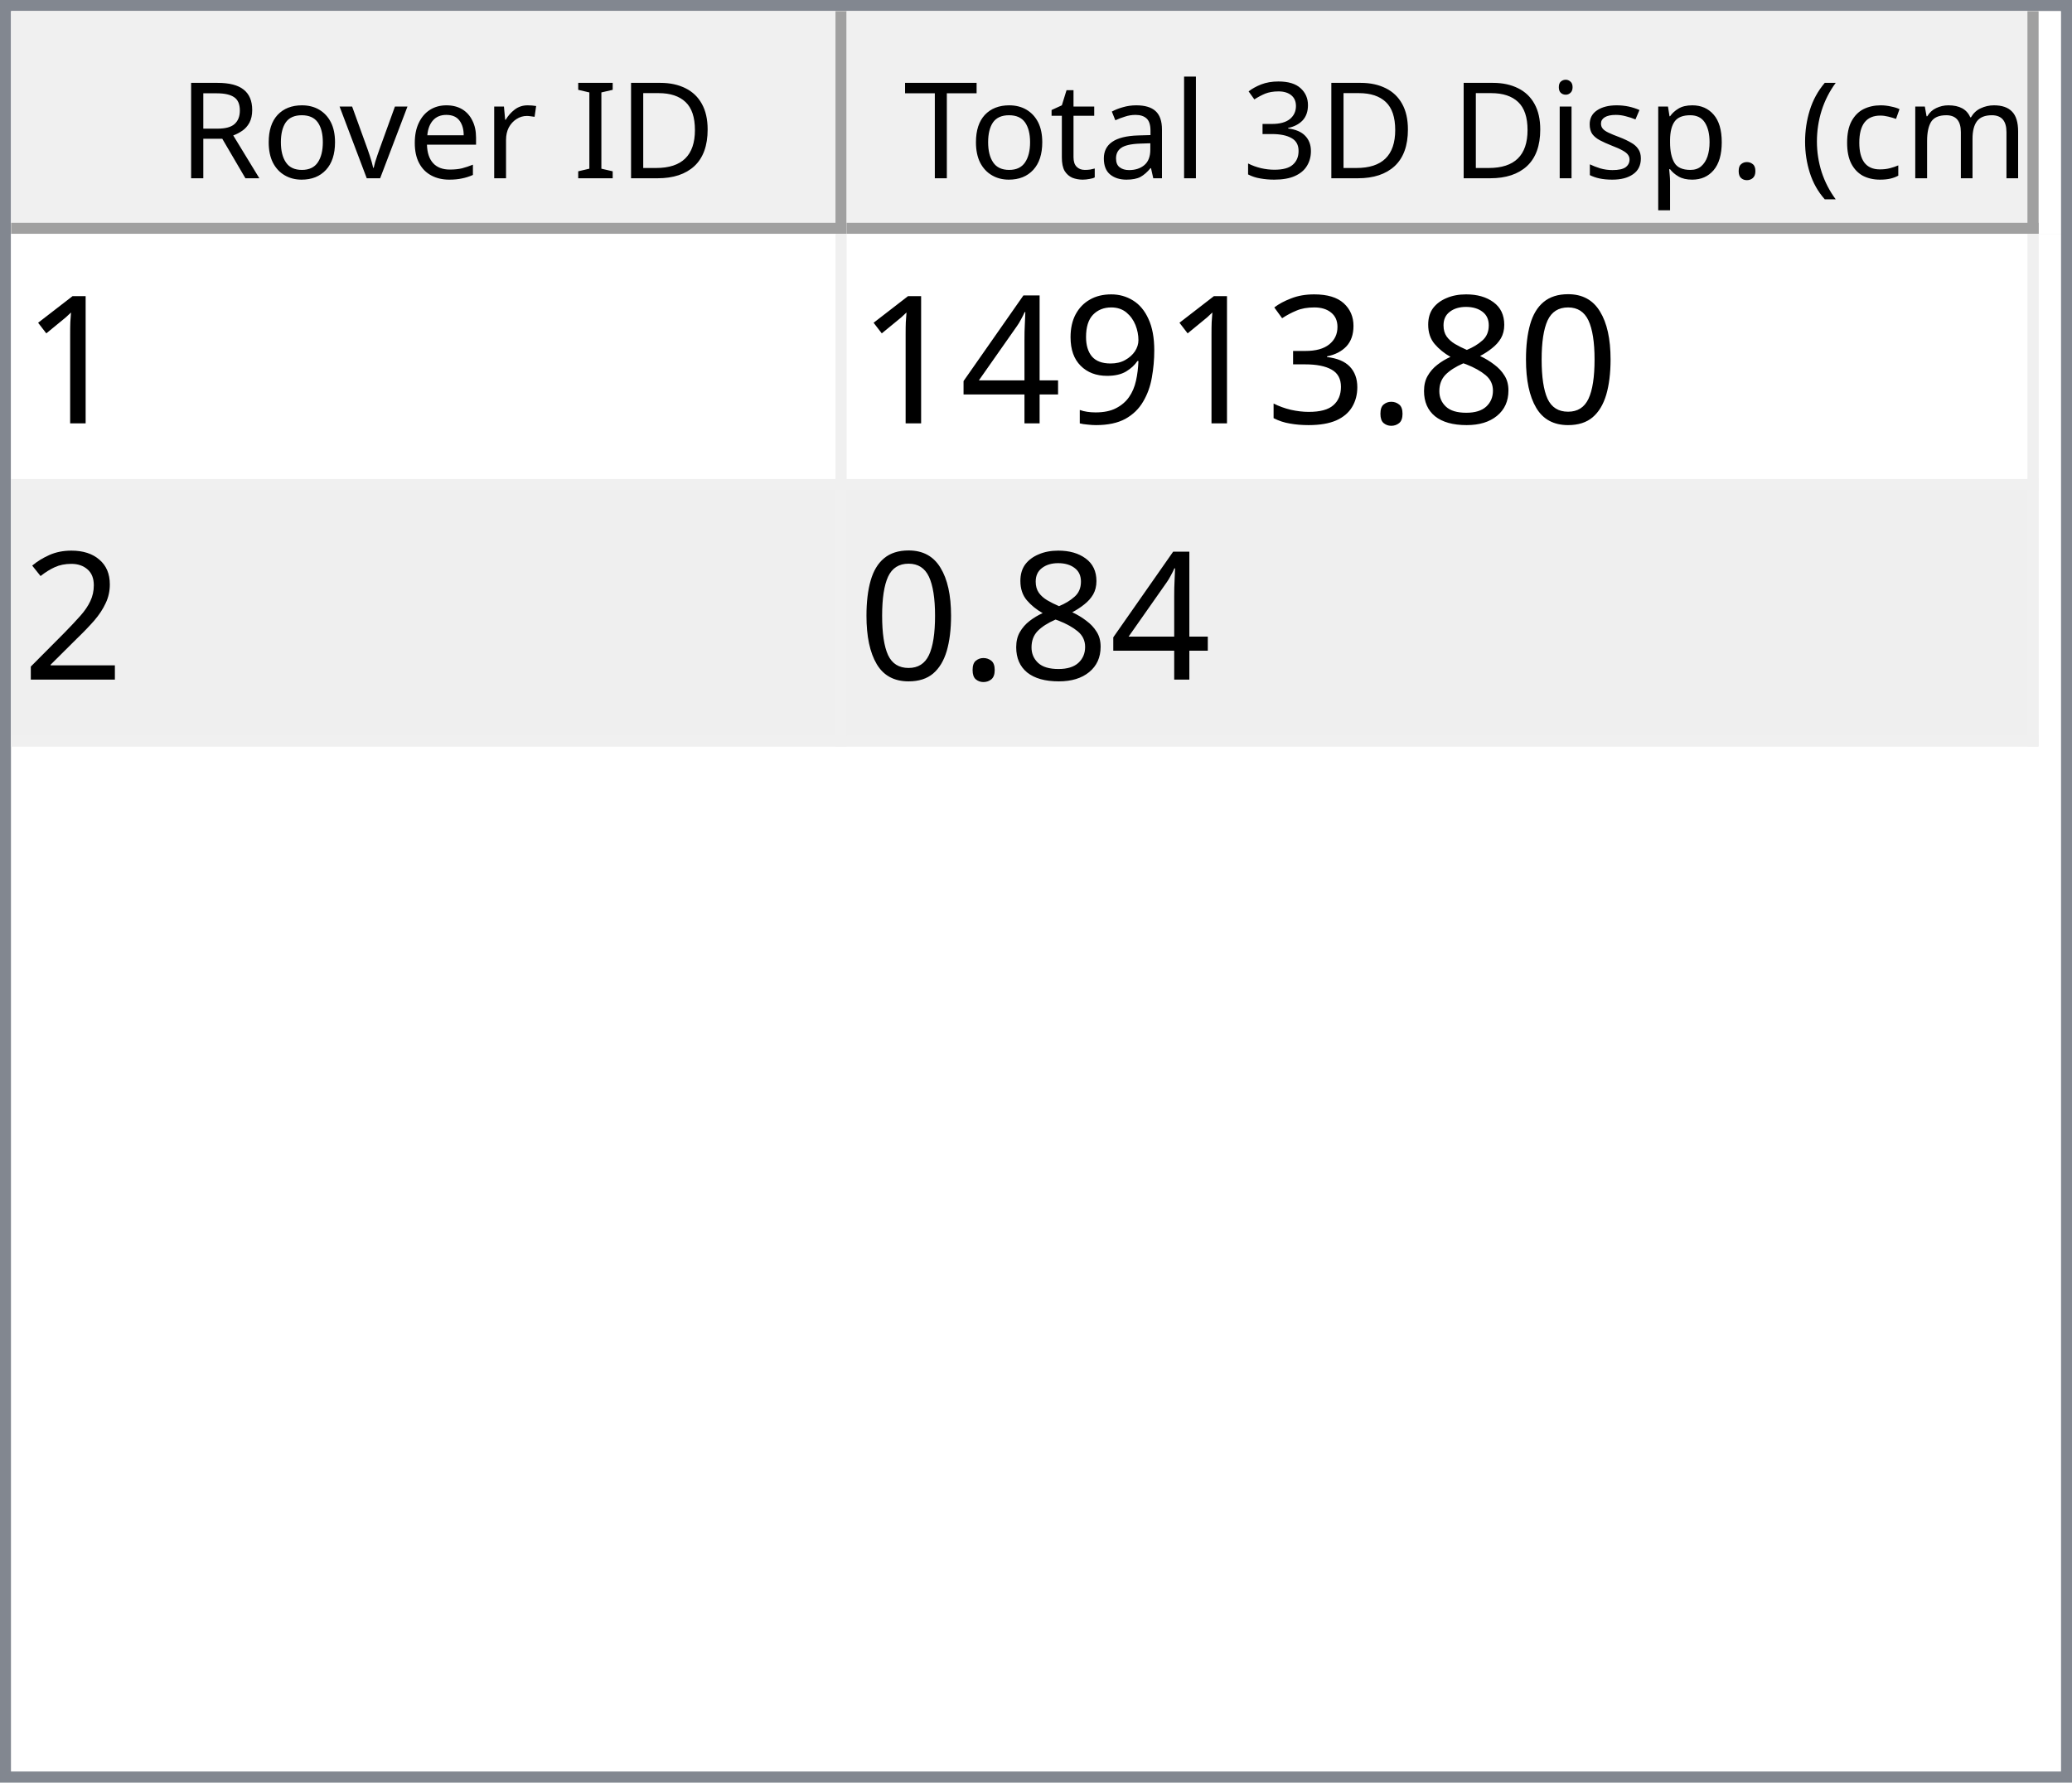
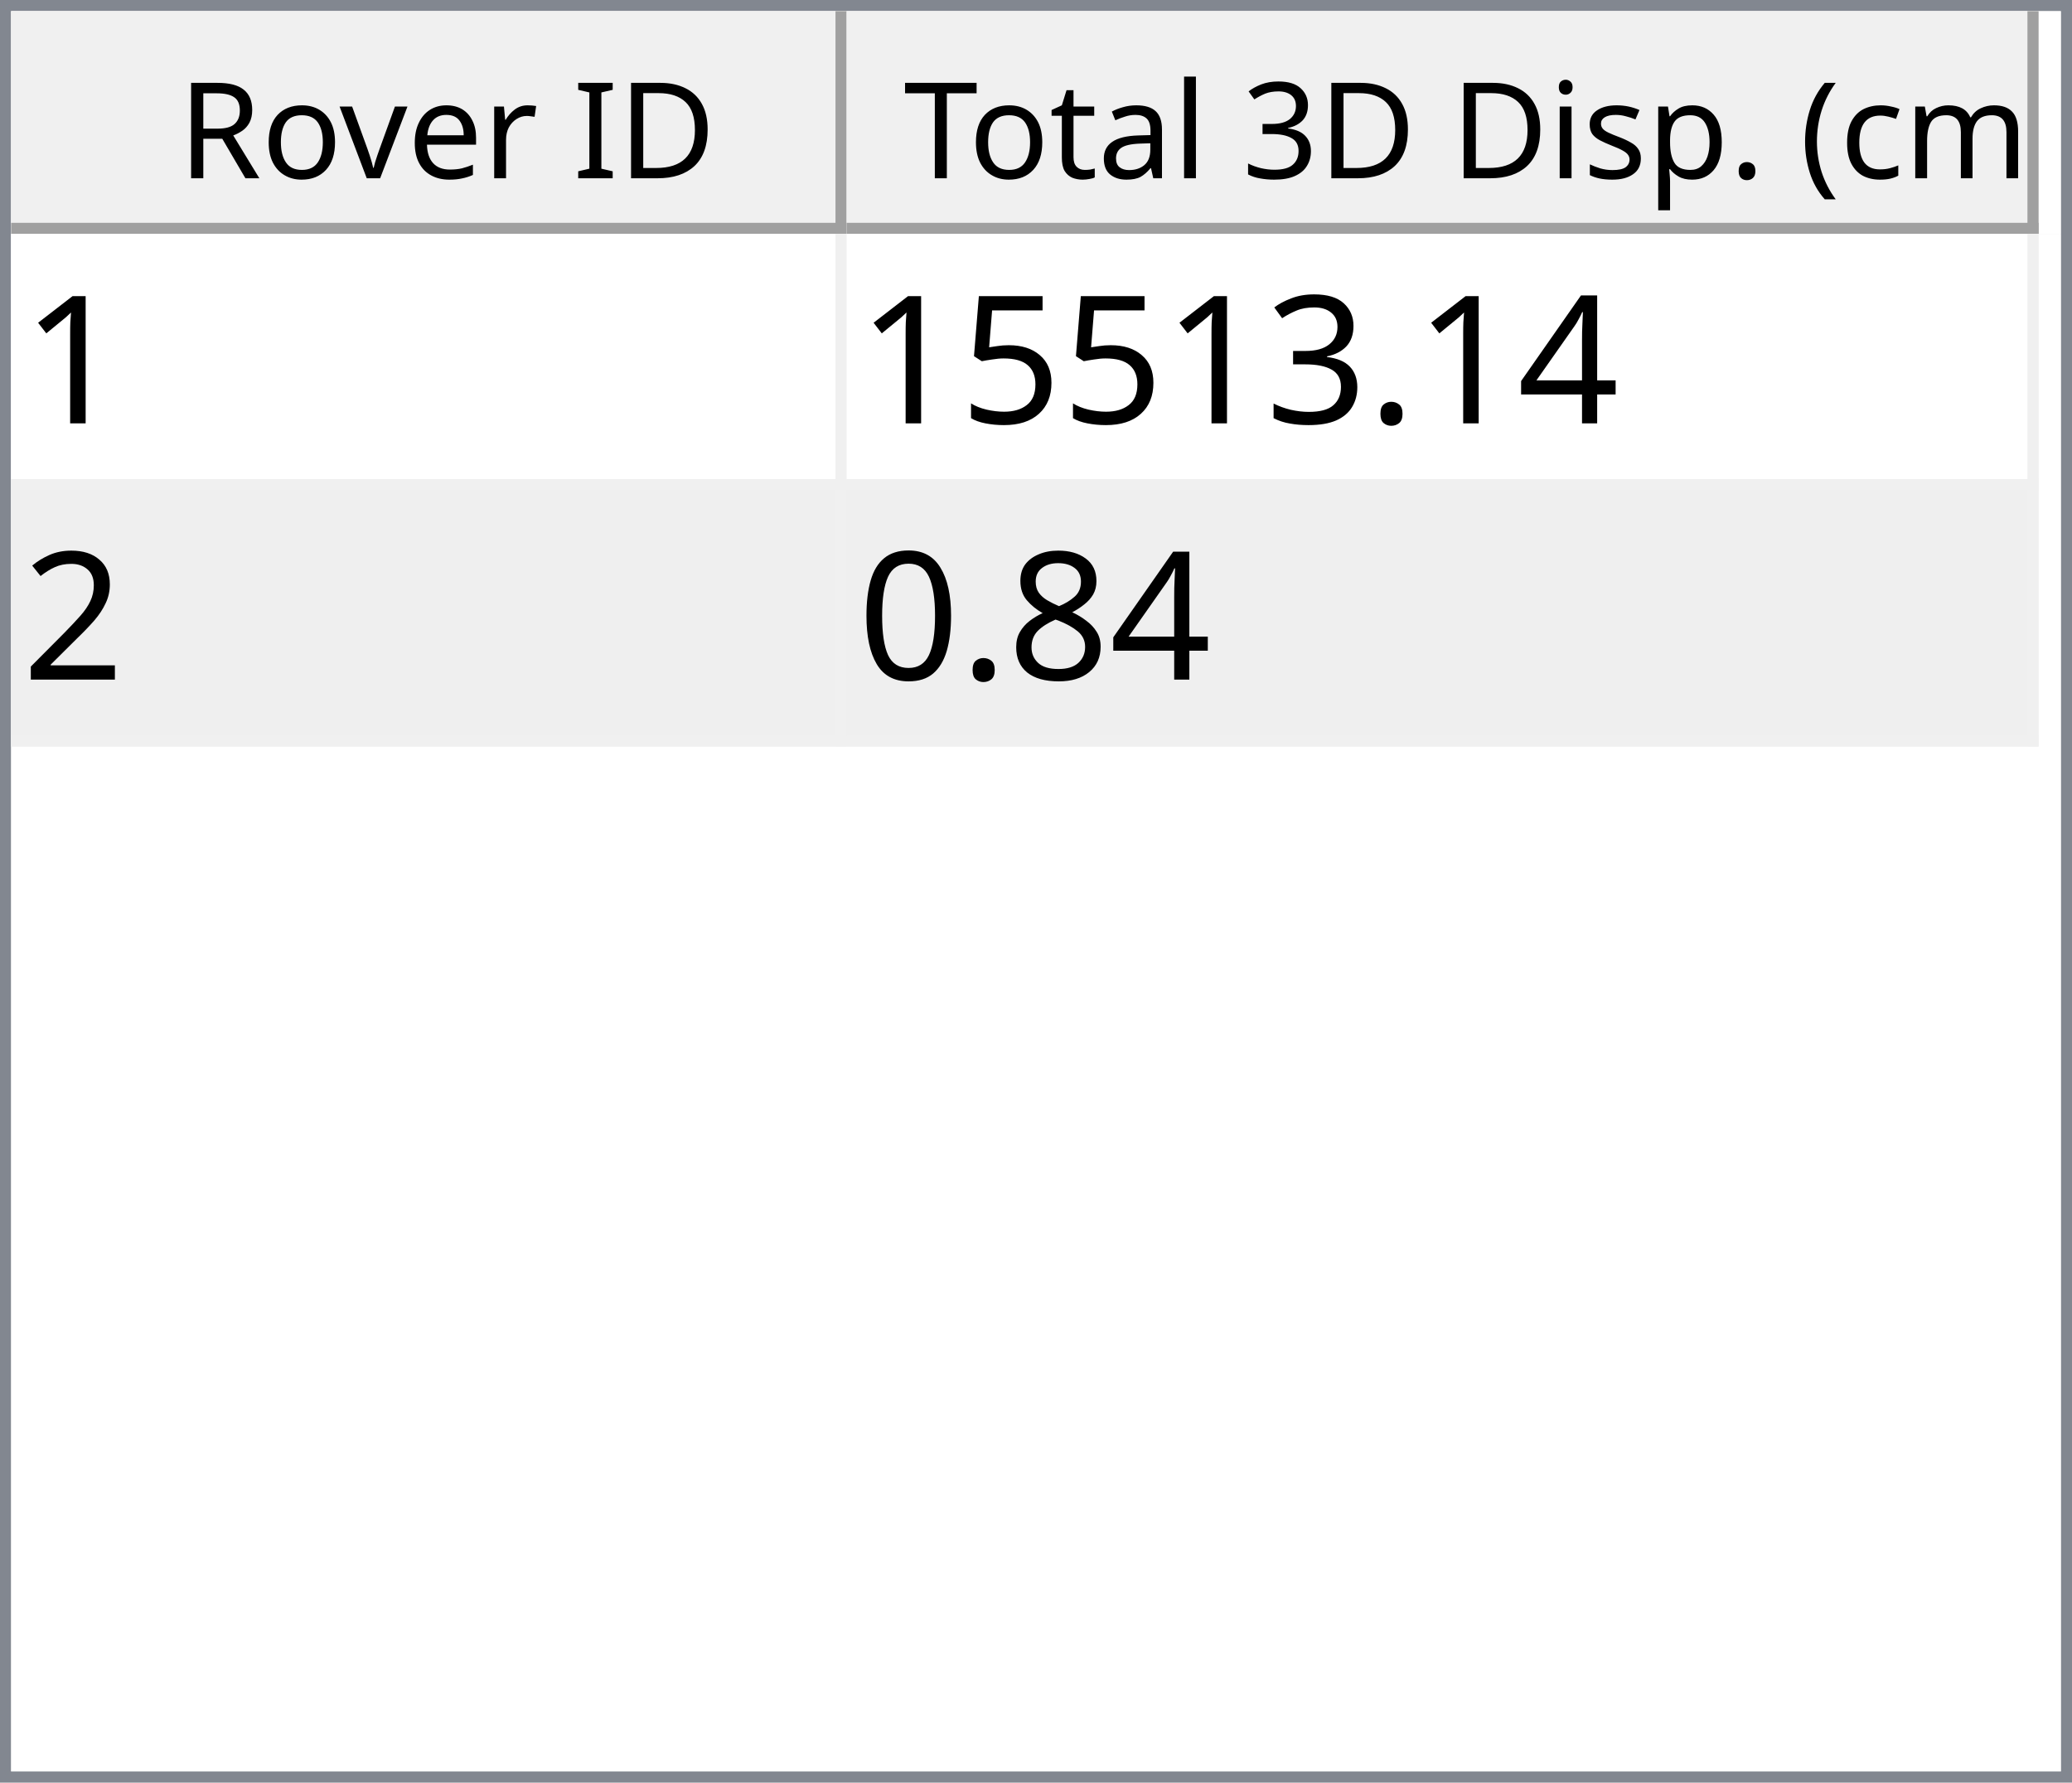
<svg xmlns="http://www.w3.org/2000/svg" style="fill-opacity:1; color-rendering:auto; color-interpolation:auto; text-rendering:auto; stroke:black; stroke-linecap:square; stroke-miterlimit:10; shape-rendering:auto; stroke-opacity:1; fill:black; stroke-dasharray:none; font-weight:normal; stroke-width:1; font-family:'Dialog'; font-style:normal; stroke-linejoin:miter; font-size:12px; stroke-dashoffset:0; image-rendering:auto;" width="186" height="160">
  <defs id="genericDefs" />
  <g>
    <defs id="defs1">
      <clipPath clipPathUnits="userSpaceOnUse" id="clipPath1">
        <path d="M0 0 L186 0 L186 160 L0 160 L0 0 Z" />
      </clipPath>
      <clipPath clipPathUnits="userSpaceOnUse" id="clipPath2">
        <path d="M0 0 L0 160 L186 160 L186 0 Z" />
      </clipPath>
      <clipPath clipPathUnits="userSpaceOnUse" id="clipPath3">
        <path d="M0 0 L0 20 L184 20 L184 0 Z" />
      </clipPath>
      <clipPath clipPathUnits="userSpaceOnUse" id="clipPath4">
        <path d="M0 0 L0 20 L75 20 L75 0 Z" />
      </clipPath>
      <clipPath clipPathUnits="userSpaceOnUse" id="clipPath5">
        <path d="M1 1 L1 19 L74 19 L74 1 Z" />
      </clipPath>
      <clipPath clipPathUnits="userSpaceOnUse" id="clipPath6">
        <path d="M0 0 L0 18 L73 18 L73 0 Z" />
      </clipPath>
      <clipPath clipPathUnits="userSpaceOnUse" id="clipPath7">
        <path d="M-0.5 -0.5 L-0.5 19.5 L74.5 19.5 L74.5 -0.5 Z" />
      </clipPath>
      <clipPath clipPathUnits="userSpaceOnUse" id="clipPath8">
        <path d="M0 0 L0 20 L107 20 L107 0 Z" />
      </clipPath>
      <clipPath clipPathUnits="userSpaceOnUse" id="clipPath9">
        <path d="M1 1 L1 19 L106 19 L106 1 Z" />
      </clipPath>
      <clipPath clipPathUnits="userSpaceOnUse" id="clipPath10">
        <path d="M0 0 L0 18 L105 18 L105 0 Z" />
      </clipPath>
      <clipPath clipPathUnits="userSpaceOnUse" id="clipPath11">
        <path d="M-0.5 -0.5 L-0.5 19.5 L106.5 19.5 L106.5 -0.5 Z" />
      </clipPath>
      <clipPath clipPathUnits="userSpaceOnUse" id="clipPath12">
        <path d="M0 0 L0 138 L184 138 L184 0 Z" />
      </clipPath>
      <clipPath clipPathUnits="userSpaceOnUse" id="clipPath13">
        <path d="M0 0 L0 46 L182 46 L182 0 Z" />
      </clipPath>
      <clipPath clipPathUnits="userSpaceOnUse" id="clipPath14">
        <path d="M-0.5 -0.5 L-0.5 45.5 L181.5 45.5 L181.5 -0.5 Z" />
      </clipPath>
      <clipPath clipPathUnits="userSpaceOnUse" id="clipPath15">
        <path d="M0 0 L0 22 L74 22 L74 0 Z" />
      </clipPath>
      <clipPath clipPathUnits="userSpaceOnUse" id="clipPath16">
        <path d="M0 0 L0 22 L106 22 L106 0 Z" />
      </clipPath>
      <font horiz-adv-x="64.551" id="font1">
        <font-face ascent="107.91" descent="25.098" units-per-em="100" style="font-style:normal; font-family:Segoe UI; font-weight:normal;" />
        <missing-glyph horiz-adv-x="64.551" d="M8.109 0 L8.109 68.266 L56.453 68.266 L56.453 0 L8.109 0 ZM15.328 7.234 L49.219 7.234 L49.219 61.031 L15.328 61.031 L15.328 7.234 Z" />
        <glyph unicode="D" horiz-adv-x="70.117" d="M9.188 0 L9.188 70.016 L28.516 70.016 Q65.531 70.016 65.531 35.891 Q65.531 19.672 55.25 9.836 Q44.969 0 27.734 0 L9.188 0 ZM17.391 62.594 L17.391 7.422 L27.828 7.422 Q41.609 7.422 49.273 14.797 Q56.938 22.172 56.938 35.688 Q56.938 62.594 28.328 62.594 L17.391 62.594 Z" />
        <glyph unicode="I" horiz-adv-x="26.611" d="M17.391 0 L9.188 0 L9.188 70.016 L17.391 70.016 L17.391 0 Z" />
        <glyph unicode=" " horiz-adv-x="27.393" d="" />
        <glyph unicode="r" horiz-adv-x="34.766" d="M34.188 41.891 Q32.078 43.5 28.125 43.5 Q23 43.5 19.555 38.672 Q16.109 33.844 16.109 25.484 L16.109 0 L8.109 0 L8.109 50 L16.109 50 L16.109 39.703 L16.312 39.703 Q18.016 44.969 21.531 47.922 Q25.047 50.875 29.391 50.875 Q32.516 50.875 34.188 50.203 L34.188 41.891 Z" />
        <glyph unicode="e" horiz-adv-x="52.295" d="M48.297 23 L12.984 23 Q13.188 14.656 17.484 10.109 Q21.781 5.562 29.297 5.562 Q37.75 5.562 44.828 11.141 L44.828 3.609 Q38.234 -1.172 27.391 -1.172 Q16.797 -1.172 10.742 5.641 Q4.688 12.453 4.688 24.812 Q4.688 36.469 11.305 43.82 Q17.922 51.172 27.734 51.172 Q37.547 51.172 42.922 44.828 Q48.297 38.484 48.297 27.203 L48.297 23 ZM40.094 29.781 Q40.047 36.719 36.75 40.578 Q33.453 44.438 27.594 44.438 Q21.922 44.438 17.969 40.383 Q14.016 36.328 13.094 29.781 L40.094 29.781 Z" />
        <glyph unicode="v" horiz-adv-x="47.9" d="M47.406 50 L27.484 0 L19.625 0 L0.688 50 L9.469 50 L22.172 13.672 Q23.578 9.672 23.922 6.688 L24.125 6.688 Q24.609 10.453 25.688 13.484 L38.969 50 L47.406 50 Z" />
        <glyph unicode="o" horiz-adv-x="58.594" d="M29 -1.172 Q17.922 -1.172 11.305 5.836 Q4.688 12.844 4.688 24.422 Q4.688 37.016 11.57 44.094 Q18.453 51.172 30.172 51.172 Q41.359 51.172 47.633 44.289 Q53.906 37.406 53.906 25.203 Q53.906 13.234 47.141 6.031 Q40.375 -1.172 29 -1.172 ZM29.594 44.438 Q21.875 44.438 17.383 39.188 Q12.891 33.938 12.891 24.703 Q12.891 15.828 17.43 10.695 Q21.969 5.562 29.594 5.562 Q37.359 5.562 41.531 10.594 Q45.703 15.625 45.703 24.906 Q45.703 34.281 41.531 39.359 Q37.359 44.438 29.594 44.438 Z" />
        <glyph unicode="R" horiz-adv-x="59.814" d="M59.375 0 L49.609 0 L37.891 19.625 Q36.281 22.359 34.766 24.289 Q33.25 26.219 31.664 27.438 Q30.078 28.656 28.25 29.219 Q26.422 29.781 24.125 29.781 L17.391 29.781 L17.391 0 L9.188 0 L9.188 70.016 L30.078 70.016 Q34.672 70.016 38.555 68.867 Q42.438 67.719 45.289 65.375 Q48.141 63.031 49.758 59.547 Q51.375 56.062 51.375 51.375 Q51.375 47.703 50.273 44.656 Q49.172 41.609 47.148 39.211 Q45.125 36.812 42.266 35.133 Q39.406 33.453 35.844 32.516 L35.844 32.328 Q37.594 31.547 38.891 30.547 Q40.188 29.547 41.359 28.18 Q42.531 26.812 43.68 25.078 Q44.828 23.344 46.234 21.047 L59.375 0 ZM17.391 62.594 L17.391 37.203 L28.516 37.203 Q31.594 37.203 34.203 38.133 Q36.812 39.062 38.719 40.797 Q40.625 42.531 41.703 45.047 Q42.781 47.562 42.781 50.688 Q42.781 56.297 39.141 59.445 Q35.5 62.594 28.609 62.594 L17.391 62.594 Z" />
        <glyph unicode=")" horiz-adv-x="30.176" d="M8.297 -15.922 L1.172 -15.922 Q16.406 2.344 16.406 26.812 Q16.406 51.469 1.078 70.016 L8.297 70.016 Q23.531 52.156 23.531 26.703 Q23.531 1.375 8.297 -15.922 Z" />
        <glyph unicode="m" horiz-adv-x="86.133" d="M79.109 0 L71.094 0 L71.094 28.719 Q71.094 37.016 68.531 40.727 Q65.969 44.438 59.906 44.438 Q54.781 44.438 51.195 39.75 Q47.609 35.062 47.609 28.516 L47.609 0 L39.594 0 L39.594 29.688 Q39.594 44.438 28.219 44.438 Q22.953 44.438 19.531 40.016 Q16.109 35.594 16.109 28.516 L16.109 0 L8.109 0 L8.109 50 L16.109 50 L16.109 42.094 L16.312 42.094 Q21.625 51.172 31.844 51.172 Q36.969 51.172 40.773 48.312 Q44.578 45.453 46 40.828 Q51.562 51.172 62.594 51.172 Q79.109 51.172 79.109 30.812 L79.109 0 Z" />
        <glyph unicode="c" horiz-adv-x="46.191" d="M42.188 2.297 Q36.422 -1.172 28.516 -1.172 Q17.828 -1.172 11.258 5.789 Q4.688 12.75 4.688 23.828 Q4.688 36.188 11.766 43.68 Q18.844 51.172 30.672 51.172 Q37.25 51.172 42.281 48.734 L42.281 40.531 Q36.719 44.438 30.375 44.438 Q22.703 44.438 17.797 38.945 Q12.891 33.453 12.891 24.516 Q12.891 15.719 17.508 10.641 Q22.125 5.562 29.891 5.562 Q36.422 5.562 42.188 9.906 L42.188 2.297 Z" />
        <glyph unicode="(" horiz-adv-x="30.176" d="M29.109 -15.922 L21.969 -15.922 Q6.844 1.375 6.844 26.703 Q6.844 52.156 21.969 70.016 L29.203 70.016 Q13.875 51.469 13.875 26.812 Q13.875 2.344 29.109 -15.922 Z" />
        <glyph unicode="." horiz-adv-x="21.68" d="M10.891 -1.078 Q8.641 -1.078 7.055 0.539 Q5.469 2.156 5.469 4.391 Q5.469 6.641 7.055 8.273 Q8.641 9.906 10.891 9.906 Q13.188 9.906 14.797 8.273 Q16.406 6.641 16.406 4.391 Q16.406 2.156 14.797 0.539 Q13.188 -1.078 10.891 -1.078 Z" />
        <glyph unicode="p" horiz-adv-x="58.789" d="M16.312 7.234 L16.109 7.234 L16.109 -23 L8.109 -23 L8.109 50 L16.109 50 L16.109 41.219 L16.312 41.219 Q22.219 51.172 33.594 51.172 Q43.266 51.172 48.688 44.461 Q54.109 37.75 54.109 26.469 Q54.109 13.922 48 6.375 Q41.891 -1.172 31.297 -1.172 Q21.578 -1.172 16.312 7.234 ZM16.109 27.391 L16.109 20.406 Q16.109 14.203 20.141 9.883 Q24.172 5.562 30.375 5.562 Q37.641 5.562 41.773 11.133 Q45.906 16.703 45.906 26.609 Q45.906 34.969 42.047 39.703 Q38.188 44.438 31.594 44.438 Q24.609 44.438 20.359 39.578 Q16.109 34.719 16.109 27.391 Z" />
        <glyph unicode="s" horiz-adv-x="42.432" d="M5.078 1.812 L5.078 10.406 Q11.625 5.562 19.484 5.562 Q30.031 5.562 30.031 12.594 Q30.031 14.594 29.125 15.992 Q28.219 17.391 26.68 18.461 Q25.141 19.531 23.07 20.383 Q21 21.234 18.609 22.172 Q15.281 23.484 12.766 24.828 Q10.25 26.172 8.57 27.859 Q6.891 29.547 6.031 31.695 Q5.172 33.844 5.172 36.719 Q5.172 40.234 6.789 42.945 Q8.406 45.656 11.086 47.484 Q13.766 49.312 17.211 50.242 Q20.656 51.172 24.312 51.172 Q30.812 51.172 35.938 48.922 L35.938 40.828 Q30.422 44.438 23.25 44.438 Q21 44.438 19.195 43.922 Q17.391 43.406 16.094 42.477 Q14.797 41.547 14.086 40.258 Q13.375 38.969 13.375 37.406 Q13.375 35.453 14.086 34.133 Q14.797 32.812 16.164 31.789 Q17.531 30.766 19.484 29.938 Q21.438 29.109 23.922 28.125 Q27.25 26.859 29.883 25.516 Q32.516 24.172 34.375 22.484 Q36.234 20.797 37.234 18.602 Q38.234 16.406 38.234 13.375 Q38.234 9.672 36.602 6.938 Q34.969 4.203 32.234 2.398 Q29.5 0.594 25.93 -0.289 Q22.359 -1.172 18.453 -1.172 Q10.75 -1.172 5.078 1.812 Z" />
        <glyph unicode="i" horiz-adv-x="24.219" d="M12.203 62.703 Q10.062 62.703 8.547 64.164 Q7.031 65.625 7.031 67.875 Q7.031 70.125 8.547 71.609 Q10.062 73.094 12.203 73.094 Q14.406 73.094 15.945 71.609 Q17.484 70.125 17.484 67.875 Q17.484 65.719 15.945 64.211 Q14.406 62.703 12.203 62.703 ZM16.109 0 L8.109 0 L8.109 50 L16.109 50 L16.109 0 Z" />
        <glyph unicode="3" horiz-adv-x="53.906" d="M46.531 19.828 Q46.531 15.094 44.75 11.211 Q42.969 7.328 39.719 4.57 Q36.469 1.812 31.93 0.297 Q27.391 -1.219 21.922 -1.219 Q11.922 -1.219 6 2.594 L6 11.188 Q13.094 5.609 22.219 5.609 Q25.875 5.609 28.828 6.539 Q31.781 7.469 33.906 9.227 Q36.031 10.984 37.18 13.477 Q38.328 15.969 38.328 19.094 Q38.328 32.812 18.797 32.812 L12.984 32.812 L12.984 39.594 L18.5 39.594 Q35.797 39.594 35.797 52.484 Q35.797 64.406 22.609 64.406 Q15.188 64.406 8.688 59.422 L8.688 67.188 Q15.375 71.188 24.609 71.188 Q29 71.188 32.57 69.969 Q36.141 68.75 38.68 66.555 Q41.219 64.359 42.609 61.281 Q44 58.203 44 54.5 Q44 40.672 30.031 36.719 L30.031 36.531 Q33.594 36.141 36.625 34.797 Q39.656 33.453 41.852 31.305 Q44.047 29.156 45.289 26.25 Q46.531 23.344 46.531 19.828 Z" />
        <glyph unicode="l" horiz-adv-x="24.219" d="M16.109 0 L8.109 0 L8.109 74.031 L16.109 74.031 L16.109 0 Z" />
        <glyph unicode="a" horiz-adv-x="50.879" d="M43.891 0 L35.891 0 L35.891 7.812 L35.688 7.812 Q30.469 -1.172 20.312 -1.172 Q12.844 -1.172 8.617 2.781 Q4.391 6.734 4.391 13.281 Q4.391 27.297 20.906 29.594 L35.891 31.688 Q35.891 44.438 25.594 44.438 Q16.547 44.438 9.281 38.281 L9.281 46.484 Q16.656 51.172 26.266 51.172 Q43.891 51.172 43.891 32.516 L43.891 0 ZM35.891 25.297 L23.828 23.641 Q18.266 22.859 15.43 20.875 Q12.594 18.891 12.594 13.875 Q12.594 10.203 15.211 7.883 Q17.828 5.562 22.172 5.562 Q28.125 5.562 32.008 9.742 Q35.891 13.922 35.891 20.312 L35.891 25.297 Z" />
        <glyph unicode="t" horiz-adv-x="33.887" d="M31.297 0.484 Q28.469 -1.078 23.828 -1.078 Q10.688 -1.078 10.688 13.578 L10.688 43.172 L2.094 43.172 L2.094 50 L10.688 50 L10.688 62.203 L18.703 64.797 L18.703 50 L31.297 50 L31.297 43.172 L18.703 43.172 L18.703 14.984 Q18.703 9.969 20.414 7.82 Q22.125 5.672 26.078 5.672 Q29.109 5.672 31.297 7.328 L31.297 0.484 Z" />
        <glyph unicode="T" horiz-adv-x="52.393" d="M50.594 62.594 L30.375 62.594 L30.375 0 L22.172 0 L22.172 62.594 L2 62.594 L2 70.016 L50.594 70.016 L50.594 62.594 Z" />
      </font>
      <font horiz-adv-x="75.0" id="font2">
        <font-face ascent="100.537" descent="21.973" units-per-em="100" style="font-style:normal; font-family:sans-serif; font-weight:normal;" />
        <missing-glyph horiz-adv-x="75.0" d="M12.5 0 L12.5 62.5 L62.5 62.5 L62.5 0 L12.5 0 ZM14.062 1.562 L60.938 1.562 L60.938 60.938 L14.062 60.938 L14.062 1.562 Z" />
        <glyph unicode="1" horiz-adv-x="55.615" d="M37.25 0 L28.469 0 L28.469 56 Q25.297 52.984 20.141 49.953 Q14.984 46.922 10.891 45.406 L10.891 53.906 Q18.266 57.375 23.781 62.305 Q29.297 67.234 31.594 71.875 L37.25 71.875 L37.25 0 Z" />
-         <glyph unicode="0" horiz-adv-x="55.615" d="M4.156 35.297 Q4.156 48 6.766 55.742 Q9.375 63.484 14.523 67.68 Q19.672 71.875 27.484 71.875 Q33.25 71.875 37.594 69.555 Q41.938 67.234 44.773 62.867 Q47.609 58.5 49.219 52.227 Q50.828 45.953 50.828 35.297 Q50.828 22.703 48.242 14.969 Q45.656 7.234 40.508 3.008 Q35.359 -1.219 27.484 -1.219 Q17.141 -1.219 11.234 6.203 Q4.156 15.141 4.156 35.297 ZM13.188 35.297 Q13.188 17.672 17.312 11.836 Q21.438 6 27.484 6 Q33.547 6 37.672 11.859 Q41.797 17.719 41.797 35.297 Q41.797 52.984 37.672 58.789 Q33.547 64.594 27.391 64.594 Q21.344 64.594 17.719 59.469 Q13.188 52.938 13.188 35.297 Z" />
-         <glyph unicode="8" horiz-adv-x="55.615" d="M17.672 38.812 Q12.203 40.828 9.57 44.539 Q6.938 48.25 6.938 53.422 Q6.938 61.234 12.555 66.555 Q18.172 71.875 27.484 71.875 Q36.859 71.875 42.578 66.43 Q48.297 60.984 48.297 53.172 Q48.297 48.188 45.68 44.508 Q43.062 40.828 37.75 38.812 Q44.344 36.672 47.781 31.883 Q51.219 27.094 51.219 20.453 Q51.219 11.281 44.727 5.031 Q38.234 -1.219 27.641 -1.219 Q17.047 -1.219 10.547 5.055 Q4.047 11.328 4.047 20.703 Q4.047 27.688 7.594 32.398 Q11.141 37.109 17.672 38.812 ZM15.922 53.719 Q15.922 48.641 19.195 45.414 Q22.469 42.188 27.688 42.188 Q32.766 42.188 36.016 45.383 Q39.266 48.578 39.266 53.219 Q39.266 58.062 35.914 61.359 Q32.562 64.656 27.594 64.656 Q22.562 64.656 19.242 61.43 Q15.922 58.203 15.922 53.719 ZM13.094 20.656 Q13.094 16.891 14.875 13.375 Q16.656 9.859 20.172 7.93 Q23.688 6 27.734 6 Q34.031 6 38.133 10.055 Q42.234 14.109 42.234 20.359 Q42.234 26.703 38.016 30.859 Q33.797 35.016 27.438 35.016 Q21.234 35.016 17.164 30.914 Q13.094 26.812 13.094 20.656 Z" />
+         <glyph unicode="4" horiz-adv-x="55.615" d="M32.328 0 L32.328 17.141 L1.266 17.141 L1.266 25.203 L33.938 71.578 L41.109 71.578 L41.109 25.203 L50.781 25.203 L50.781 17.141 L41.109 17.141 L41.109 0 L32.328 0 ZM32.328 25.203 L32.328 57.469 L9.906 25.203 L32.328 25.203 Z" />
        <glyph unicode="." horiz-adv-x="27.783" d="M9.078 0 L9.078 10.016 L19.094 10.016 L19.094 0 L9.078 0 Z" />
        <glyph unicode="3" horiz-adv-x="55.615" d="M4.203 18.891 L12.984 20.062 Q14.5 12.594 18.141 9.297 Q21.781 6 27 6 Q33.203 6 37.477 10.297 Q41.75 14.594 41.75 20.953 Q41.75 27 37.797 30.93 Q33.844 34.859 27.734 34.859 Q25.25 34.859 21.531 33.891 L22.516 41.609 Q23.391 41.5 23.922 41.5 Q29.547 41.5 34.039 44.43 Q38.531 47.359 38.531 53.469 Q38.531 58.297 35.258 61.477 Q31.984 64.656 26.812 64.656 Q21.688 64.656 18.266 61.43 Q14.844 58.203 13.875 51.766 L5.078 53.328 Q6.688 62.156 12.398 67.016 Q18.109 71.875 26.609 71.875 Q32.469 71.875 37.398 69.359 Q42.328 66.844 44.945 62.5 Q47.562 58.156 47.562 53.266 Q47.562 48.641 45.07 44.828 Q42.578 41.016 37.703 38.766 Q44.047 37.312 47.562 32.695 Q51.078 28.078 51.078 21.141 Q51.078 11.766 44.242 5.25 Q37.406 -1.266 26.953 -1.266 Q17.531 -1.266 11.305 4.352 Q5.078 9.969 4.203 18.891 Z" />
-         <glyph unicode="9" horiz-adv-x="55.615" d="M5.469 16.547 L13.922 17.328 Q14.984 11.375 18.016 8.688 Q21.047 6 25.781 6 Q29.828 6 32.883 7.859 Q35.938 9.719 37.891 12.82 Q39.844 15.922 41.164 21.195 Q42.484 26.469 42.484 31.938 Q42.484 32.516 42.438 33.688 Q39.797 29.5 35.234 26.883 Q30.672 24.266 25.344 24.266 Q16.453 24.266 10.305 30.711 Q4.156 37.156 4.156 47.703 Q4.156 58.594 10.578 65.234 Q17 71.875 26.656 71.875 Q33.641 71.875 39.43 68.117 Q45.219 64.359 48.219 57.398 Q51.219 50.438 51.219 37.25 Q51.219 23.531 48.242 15.406 Q45.266 7.281 39.383 3.031 Q33.5 -1.219 25.594 -1.219 Q17.188 -1.219 11.867 3.445 Q6.547 8.109 5.469 16.547 ZM41.453 48.141 Q41.453 55.719 37.43 60.156 Q33.406 64.594 27.734 64.594 Q21.875 64.594 17.531 59.812 Q13.188 55.031 13.188 47.406 Q13.188 40.578 17.312 36.305 Q21.438 32.031 27.484 32.031 Q33.594 32.031 37.523 36.305 Q41.453 40.578 41.453 48.141 Z" />
-         <glyph unicode="4" horiz-adv-x="55.615" d="M32.328 0 L32.328 17.141 L1.266 17.141 L1.266 25.203 L33.938 71.578 L41.109 71.578 L41.109 25.203 L50.781 25.203 L50.781 17.141 L41.109 17.141 L41.109 0 L32.328 0 ZM32.328 25.203 L32.328 57.469 L9.906 25.203 L32.328 25.203 Z" />
+         <glyph unicode="5" horiz-adv-x="55.615" d="M4.156 18.75 L13.375 19.531 Q14.406 12.797 18.141 9.398 Q21.875 6 27.156 6 Q33.5 6 37.891 10.789 Q42.281 15.578 42.281 23.484 Q42.281 31 38.062 35.352 Q33.844 39.703 27 39.703 Q22.75 39.703 19.336 37.773 Q15.922 35.844 13.969 32.766 L5.719 33.844 L12.641 70.609 L48.25 70.609 L48.25 62.203 L19.672 62.203 L15.828 42.969 Q22.266 47.469 29.344 47.469 Q38.719 47.469 45.164 40.969 Q51.609 34.469 51.609 24.266 Q51.609 14.547 45.953 7.469 Q39.062 -1.219 27.156 -1.219 Q17.391 -1.219 11.211 4.25 Q5.031 9.719 4.156 18.75 Z" />
        <glyph unicode="2" horiz-adv-x="55.615" d="M50.344 8.453 L50.344 0 L3.031 0 Q2.938 3.172 4.047 6.109 Q5.859 10.938 9.836 15.625 Q13.812 20.312 21.344 26.469 Q33.016 36.031 37.117 41.625 Q41.219 47.219 41.219 52.203 Q41.219 57.422 37.477 61.008 Q33.734 64.594 27.734 64.594 Q21.391 64.594 17.578 60.789 Q13.766 56.984 13.719 50.25 L4.688 51.172 Q5.609 61.281 11.664 66.578 Q17.719 71.875 27.938 71.875 Q38.234 71.875 44.242 66.164 Q50.25 60.453 50.25 52 Q50.25 47.703 48.492 43.555 Q46.734 39.406 42.656 34.812 Q38.578 30.219 29.109 22.219 Q21.188 15.578 18.945 13.211 Q16.703 10.844 15.234 8.453 L50.344 8.453 Z" />
+         <glyph unicode="8" horiz-adv-x="55.615" d="M17.672 38.812 Q12.203 40.828 9.57 44.539 Q6.938 48.25 6.938 53.422 Q6.938 61.234 12.555 66.555 Q18.172 71.875 27.484 71.875 Q36.859 71.875 42.578 66.43 Q48.297 60.984 48.297 53.172 Q48.297 48.188 45.68 44.508 Q43.062 40.828 37.75 38.812 Q44.344 36.672 47.781 31.883 Q51.219 27.094 51.219 20.453 Q51.219 11.281 44.727 5.031 Q38.234 -1.219 27.641 -1.219 Q17.047 -1.219 10.547 5.055 Q4.047 11.328 4.047 20.703 Q4.047 27.688 7.594 32.398 Q11.141 37.109 17.672 38.812 ZM15.922 53.719 Q15.922 48.641 19.195 45.414 Q22.469 42.188 27.688 42.188 Q32.766 42.188 36.016 45.383 Q39.266 48.578 39.266 53.219 Q39.266 58.062 35.914 61.359 Q32.562 64.656 27.594 64.656 Q22.562 64.656 19.242 61.43 Q15.922 58.203 15.922 53.719 ZM13.094 20.656 Q13.094 16.891 14.875 13.375 Q16.656 9.859 20.172 7.93 Q23.688 6 27.734 6 Q34.031 6 38.133 10.055 Q42.234 14.109 42.234 20.359 Q42.234 26.703 38.016 30.859 Q33.797 35.016 27.438 35.016 Q21.234 35.016 17.164 30.914 Q13.094 26.812 13.094 20.656 Z" />
+         <glyph unicode="0" horiz-adv-x="55.615" d="M4.156 35.297 Q4.156 48 6.766 55.742 Q9.375 63.484 14.523 67.68 Q19.672 71.875 27.484 71.875 Q33.25 71.875 37.594 69.555 Q41.938 67.234 44.773 62.867 Q47.609 58.5 49.219 52.227 Q50.828 45.953 50.828 35.297 Q50.828 22.703 48.242 14.969 Q45.656 7.234 40.508 3.008 Q35.359 -1.219 27.484 -1.219 Q17.141 -1.219 11.234 6.203 Q4.156 15.141 4.156 35.297 ZM13.188 35.297 Q13.188 17.672 17.312 11.836 Q21.438 6 27.484 6 Q33.547 6 37.672 11.859 Q41.797 17.719 41.797 35.297 Q41.797 52.984 37.672 58.789 Q33.547 64.594 27.391 64.594 Q21.344 64.594 17.719 59.469 Q13.188 52.938 13.188 35.297 Z" />
      </font>
    </defs>
    <g style="fill:white; stroke:white;">
      <rect x="0" y="0" width="186" style="clip-path:url(#clipPath1); stroke:none;" height="160" />
    </g>
    <g style="fill:white; text-rendering:optimizeSpeed; color-rendering:optimizeSpeed; image-rendering:optimizeSpeed; shape-rendering:crispEdges; stroke:white; color-interpolation:sRGB;">
      <rect x="0" width="186" height="160" y="0" style="stroke:none;" />
      <path style="stroke:none;" d="M0 160 L186 160 L186 0 L0 0 Z" />
    </g>
    <g style="fill:rgb(240,240,240); font-family:'Segoe UI'; stroke:rgb(240,240,240);">
      <rect x="0" y="0" width="186" style="clip-path:url(#clipPath2); stroke:none;" height="160" />
    </g>
    <g style="fill:rgb(130,135,144); font-family:'Segoe UI'; stroke:rgb(130,135,144);">
      <path d="M0 0 L186 0 L186 160 L0 160 L0 0 ZM1 1 L185 1 L185 159 L1 159 L1 1 Z" style="fill-rule:evenodd; clip-path:url(#clipPath2); stroke:none;" />
    </g>
    <g style="fill:white; font-family:'Segoe UI'; stroke:white;" transform="translate(1,1)">
      <rect x="0" y="0" width="184" style="clip-path:url(#clipPath3); stroke:none;" height="20" />
    </g>
    <g style="fill:rgb(240,240,240); font-family:'Segoe UI'; stroke:rgb(240,240,240);" transform="translate(1,1)">
      <rect x="0" y="0" width="75" style="clip-path:url(#clipPath4); stroke:none;" height="20" />
    </g>
    <g style="font-family:'Segoe UI';" transform="translate(2,2)">
      <text x="14" xml:space="preserve" y="14" style="clip-path:url(#clipPath6); stroke:none;">Rover ID</text>
    </g>
    <g style="fill:rgb(160,160,160); font-family:'Segoe UI'; stroke:rgb(160,160,160); stroke-linejoin:bevel;" transform="translate(1.5,1.5)">
      <line x1="74" x2="74" y1="0" style="fill:none; clip-path:url(#clipPath7);" y2="19" />
    </g>
    <g style="fill:rgb(160,160,160); font-family:'Segoe UI'; stroke:rgb(160,160,160); stroke-linejoin:bevel;" transform="matrix(1,0,0,1,1,1) translate(0.5,0.5)">
      <line x1="0" x2="74" y1="19" style="fill:none; clip-path:url(#clipPath7);" y2="19" />
    </g>
    <g style="fill:rgb(240,240,240); font-family:'Segoe UI'; stroke:rgb(240,240,240);" transform="translate(76,1)">
      <rect x="0" y="0" width="107" style="clip-path:url(#clipPath8); stroke:none;" height="20" />
    </g>
    <g style="font-family:'Segoe UI';" transform="translate(77,2)">
      <text x="1" xml:space="preserve" y="14" style="clip-path:url(#clipPath10); stroke:none;"> Total 3D Disp. (cm)</text>
    </g>
    <g style="fill:rgb(160,160,160); font-family:'Segoe UI'; stroke:rgb(160,160,160); stroke-linejoin:bevel;" transform="translate(76.5,1.5)">
      <line x1="106" x2="106" y1="0" style="fill:none; clip-path:url(#clipPath11);" y2="19" />
    </g>
    <g style="fill:rgb(160,160,160); font-family:'Segoe UI'; stroke:rgb(160,160,160); stroke-linejoin:bevel;" transform="matrix(1,0,0,1,76,1) translate(0.5,0.5)">
      <line x1="0" x2="106" y1="19" style="fill:none; clip-path:url(#clipPath11);" y2="19" />
    </g>
    <g style="fill:white; font-family:'Segoe UI'; stroke:white;" transform="translate(1,21)">
      <rect x="0" y="0" width="184" style="clip-path:url(#clipPath12); stroke:none;" height="138" />
    </g>
    <g style="fill:rgb(240,240,240); font-size:16px; font-family:sans-serif; stroke:rgb(240,240,240);" transform="translate(1,21)">
      <rect x="0" y="0" width="182" style="clip-path:url(#clipPath13); stroke:none;" height="46" />
      <line transform="translate(0.5,0.5)" x1="0" x2="181" y1="22" style="clip-path:url(#clipPath14); fill:none; stroke-linejoin:bevel;" y2="22" />
    </g>
    <g transform="matrix(1,0,0,1,1,21) translate(0.5,0.5)" style="fill:rgb(240,240,240); font-size:16px; font-family:sans-serif; stroke:rgb(240,240,240); stroke-linejoin:bevel;">
      <line x1="0" x2="181" y1="45" style="fill:none; clip-path:url(#clipPath14);" y2="45" />
    </g>
    <g transform="matrix(1,0,0,1,1,21) translate(0.5,0.5)" style="fill:rgb(240,240,240); font-size:16px; font-family:sans-serif; stroke:rgb(240,240,240); stroke-linejoin:bevel;">
      <line x1="74" x2="74" y1="0" style="fill:none; clip-path:url(#clipPath14);" y2="45" />
    </g>
    <g transform="matrix(1,0,0,1,1,21) translate(0.5,0.5)" style="fill:rgb(240,240,240); font-size:16px; font-family:sans-serif; stroke:rgb(240,240,240); stroke-linejoin:bevel;">
      <line x1="181" x2="181" y1="0" style="fill:none; clip-path:url(#clipPath14);" y2="45" />
    </g>
    <g style="fill:white; font-size:16px; font-family:sans-serif; stroke:white;" transform="matrix(1,0,0,1,1,21)">
      <rect x="0" y="0" width="74" style="clip-path:url(#clipPath15); stroke:none;" height="22" />
      <text x="1" y="17" style="fill:black; clip-path:url(#clipPath15); stroke:none;" xml:space="preserve">1</text>
    </g>
    <g style="fill:white; font-size:16px; font-family:sans-serif; stroke:white;" transform="matrix(1,0,0,1,1,21) translate(75,0)">
      <rect x="0" y="0" width="106" style="clip-path:url(#clipPath16); stroke:none;" height="22" />
-       <text x="1" y="17" style="fill:black; clip-path:url(#clipPath16); stroke:none;" xml:space="preserve">14913.80</text>
+       <text x="1" y="17" style="fill:black; clip-path:url(#clipPath16); stroke:none;" xml:space="preserve">15513.14</text>
    </g>
    <g style="fill:rgb(239,239,239); font-size:16px; font-family:sans-serif; stroke:rgb(239,239,239);" transform="matrix(1,0,0,1,1,21) translate(0,23)">
      <rect x="0" y="0" width="74" style="clip-path:url(#clipPath15); stroke:none;" height="22" />
      <text x="1" y="17" style="fill:black; clip-path:url(#clipPath15); stroke:none;" xml:space="preserve">2</text>
    </g>
    <g style="fill:rgb(239,239,239); font-size:16px; font-family:sans-serif; stroke:rgb(239,239,239);" transform="matrix(1,0,0,1,1,21) translate(75,23)">
      <rect x="0" y="0" width="106" style="clip-path:url(#clipPath16); stroke:none;" height="22" />
      <text x="1" y="17" style="fill:black; clip-path:url(#clipPath16); stroke:none;" xml:space="preserve">0.84</text>
    </g>
  </g>
</svg>
